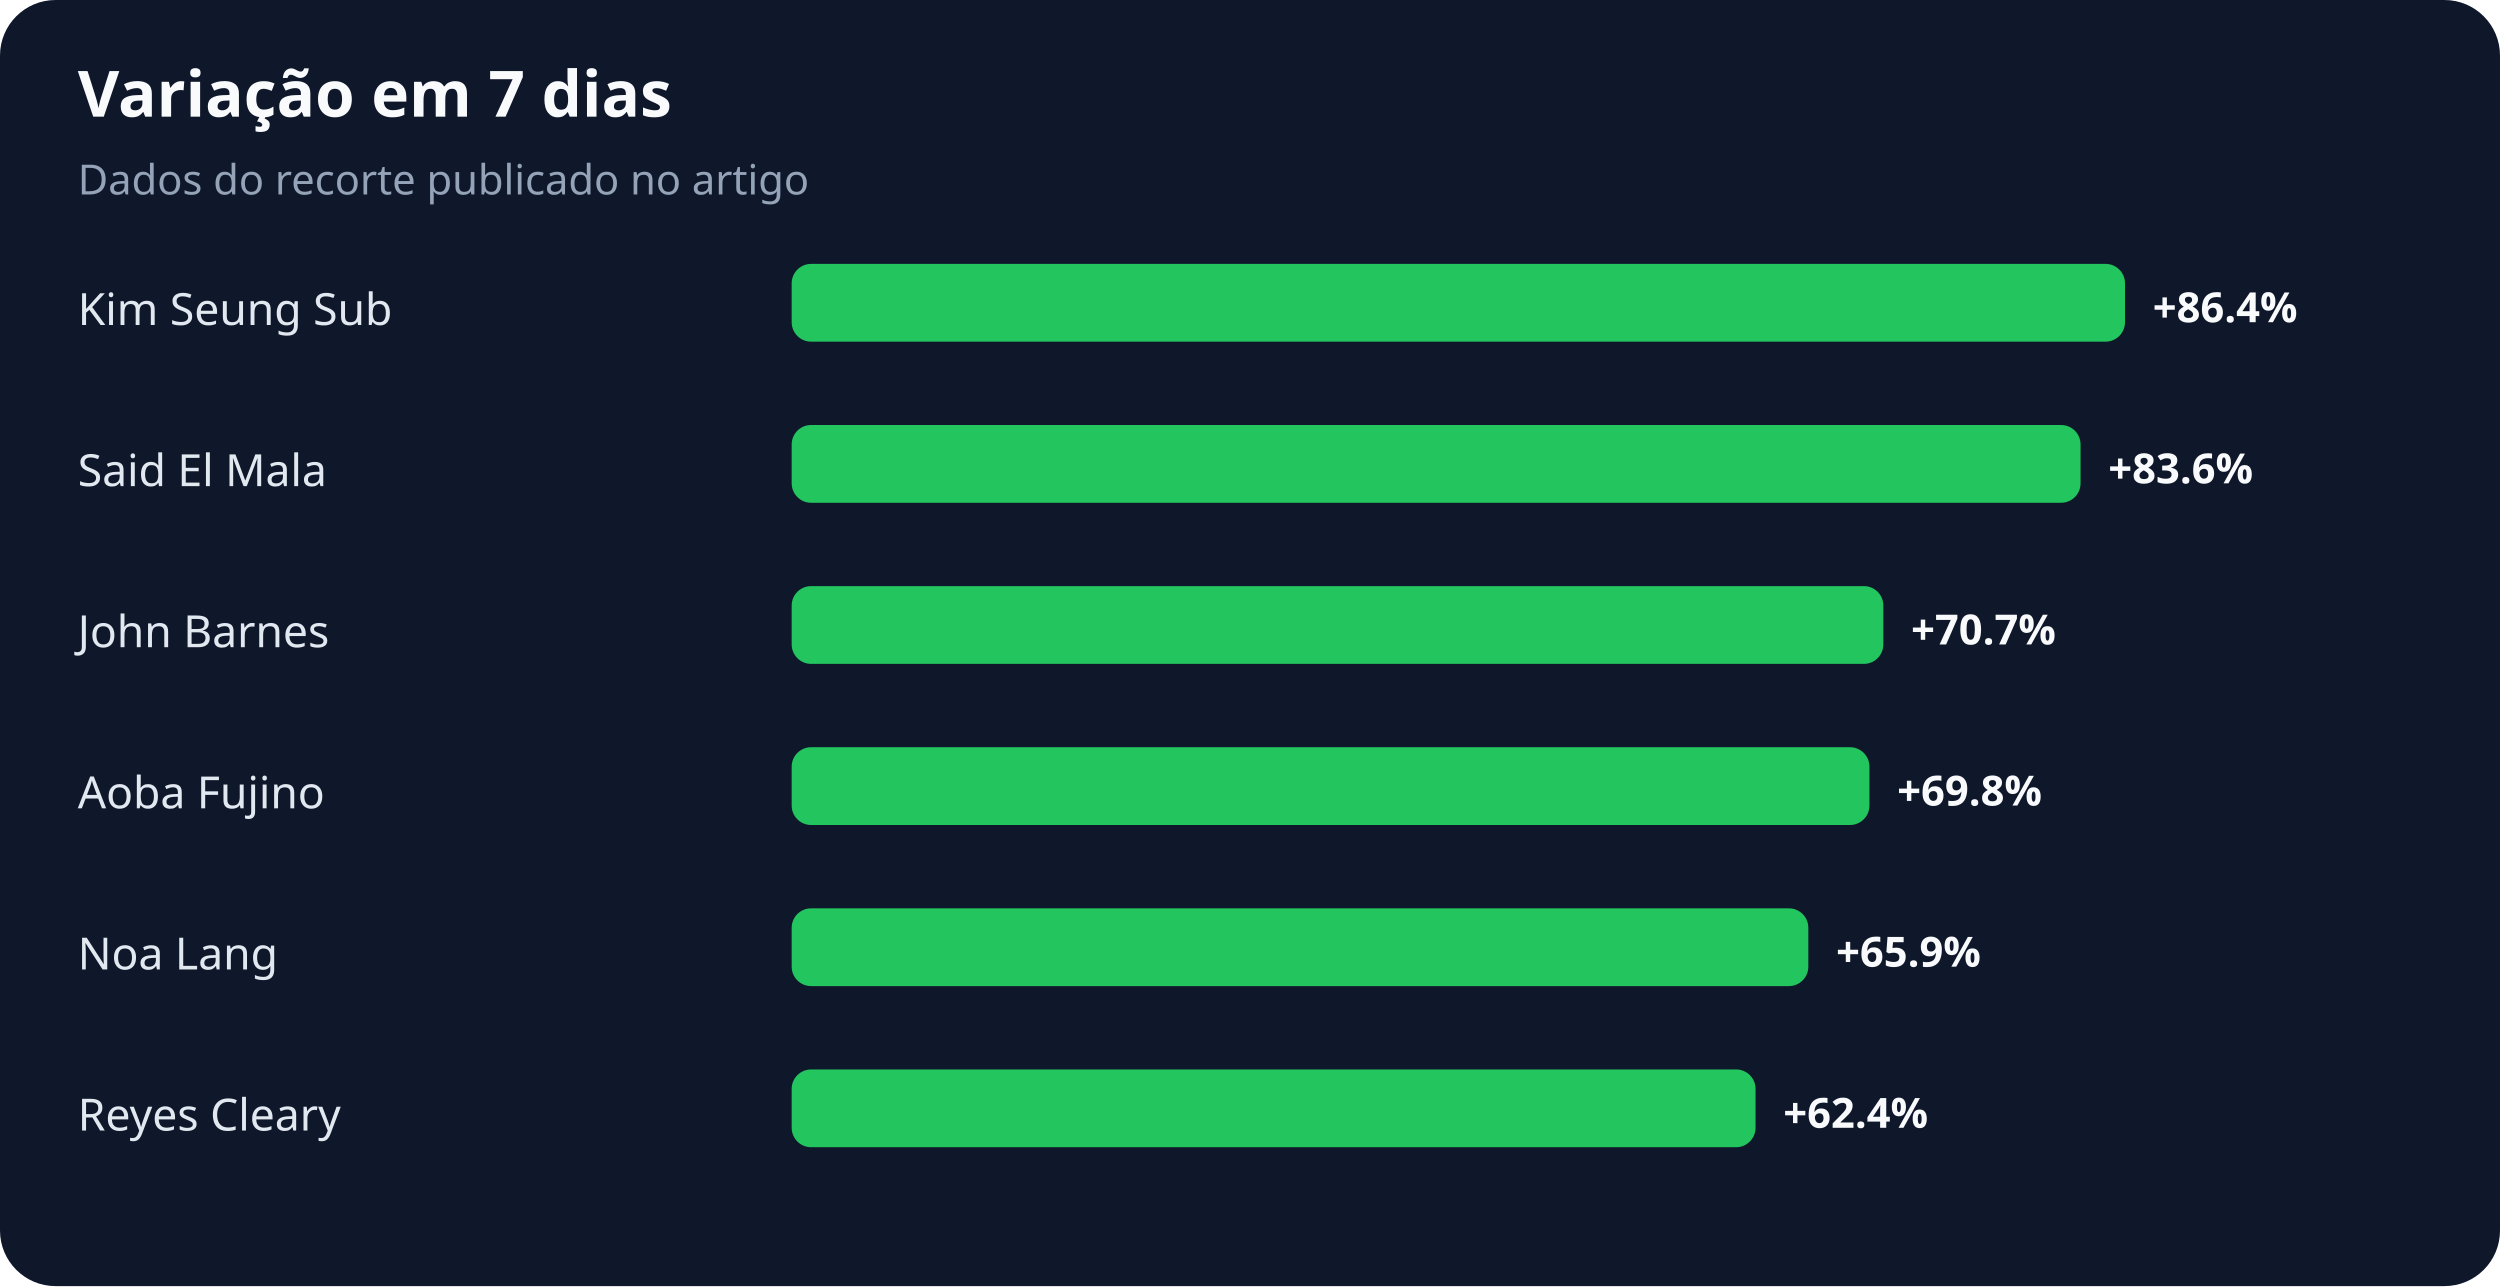
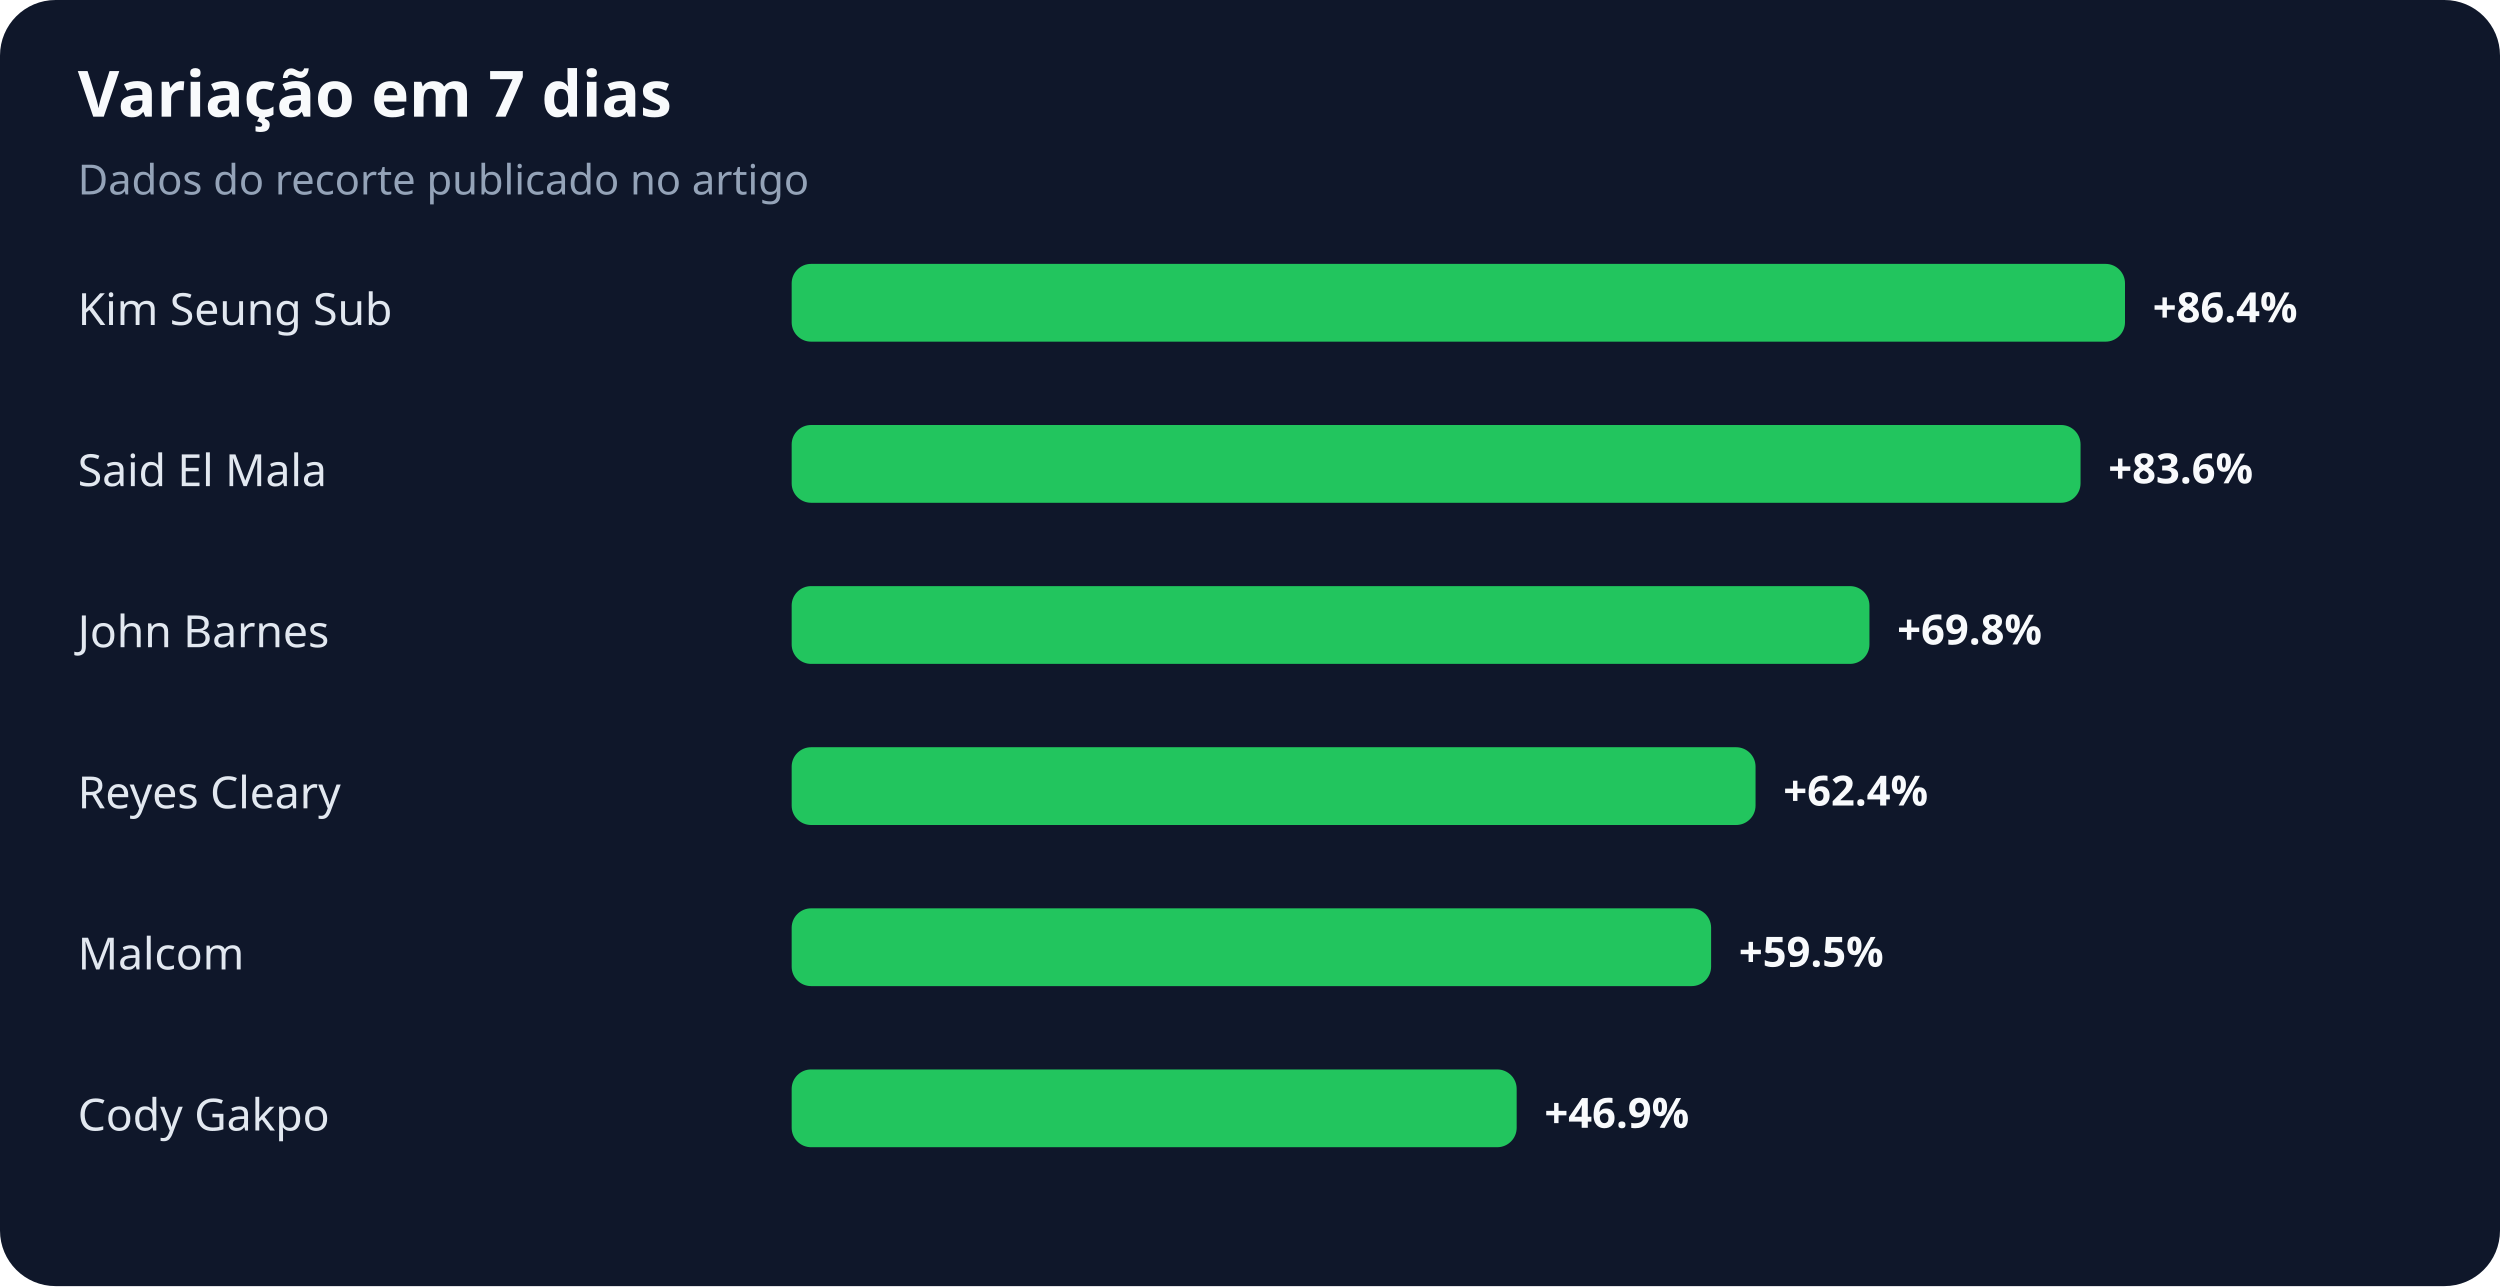
<svg xmlns="http://www.w3.org/2000/svg" width="900" height="463" viewBox="0 0 900 463" role="img" aria-labelledby="title desc">
  <rect width="100%" height="100%" rx="20" fill="#0f172a" />
  <text x="28" y="42" fill="#f8fafc" font-family="system-ui,sans-serif" font-size="23" font-weight="700">Variação em 7 dias</text>
  <text x="28" y="70" fill="#94a3b8" font-family="system-ui,sans-serif" font-size="15">Dados do recorte publicado no artigo</text>
  <text x="28" y="117" fill="#e2e8f0" font-family="system-ui,sans-serif" font-size="16">Kim Seung Sub</text>
  <rect x="285" y="95" width="480" height="28" rx="7" fill="#22c55e" />
  <text x="775" y="116" fill="#f8fafc" font-family="system-ui,sans-serif" font-size="15" font-weight="700">+86.4%</text>
  <text x="28" y="175" fill="#e2e8f0" font-family="system-ui,sans-serif" font-size="16">Said El Mala</text>
  <rect x="285" y="153" width="464" height="28" rx="7" fill="#22c55e" />
  <text x="759" y="174" fill="#f8fafc" font-family="system-ui,sans-serif" font-size="15" font-weight="700">+83.6%</text>
  <text x="28" y="233" fill="#e2e8f0" font-family="system-ui,sans-serif" font-size="16">John Barnes</text>
-   <rect x="285" y="211" width="393" height="28" rx="7" fill="#22c55e" />
-   <text x="688" y="232" fill="#f8fafc" font-family="system-ui,sans-serif" font-size="15" font-weight="700">+70.7%</text>
-   <text x="28" y="291" fill="#e2e8f0" font-family="system-ui,sans-serif" font-size="16">Aoba Fujino</text>
-   <rect x="285" y="269" width="388" height="28" rx="7" fill="#22c55e" />
-   <text x="683" y="290" fill="#f8fafc" font-family="system-ui,sans-serif" font-size="15" font-weight="700">+69.8%</text>
-   <text x="28" y="349" fill="#e2e8f0" font-family="system-ui,sans-serif" font-size="16">Noa Lang</text>
-   <rect x="285" y="327" width="366" height="28" rx="7" fill="#22c55e" />
-   <text x="661" y="348" fill="#f8fafc" font-family="system-ui,sans-serif" font-size="15" font-weight="700">+65.9%</text>
-   <text x="28" y="407" fill="#e2e8f0" font-family="system-ui,sans-serif" font-size="16">Reyes Cleary</text>
-   <rect x="285" y="385" width="347" height="28" rx="7" fill="#22c55e" />
-   <text x="642" y="406" fill="#f8fafc" font-family="system-ui,sans-serif" font-size="15" font-weight="700">+62.4%</text>
+   <rect x="285" y="211" width="388" height="28" rx="7" fill="#22c55e" />
+   <text x="683" y="232" fill="#f8fafc" font-family="system-ui,sans-serif" font-size="15" font-weight="700">+69.8%</text>
+   <text x="28" y="291" fill="#e2e8f0" font-family="system-ui,sans-serif" font-size="16">Reyes Cleary</text>
+   <rect x="285" y="269" width="347" height="28" rx="7" fill="#22c55e" />
+   <text x="642" y="290" fill="#f8fafc" font-family="system-ui,sans-serif" font-size="15" font-weight="700">+62.4%</text>
+   <text x="28" y="349" fill="#e2e8f0" font-family="system-ui,sans-serif" font-size="16">Malcom</text>
+   <rect x="285" y="327" width="331" height="28" rx="7" fill="#22c55e" />
+   <text x="626" y="348" fill="#f8fafc" font-family="system-ui,sans-serif" font-size="15" font-weight="700">+59.5%</text>
+   <text x="28" y="407" fill="#e2e8f0" font-family="system-ui,sans-serif" font-size="16">Cody Gakpo</text>
+   <rect x="285" y="385" width="261" height="28" rx="7" fill="#22c55e" />
+   <text x="556" y="406" fill="#f8fafc" font-family="system-ui,sans-serif" font-size="15" font-weight="700">+46.9%</text>
</svg>
